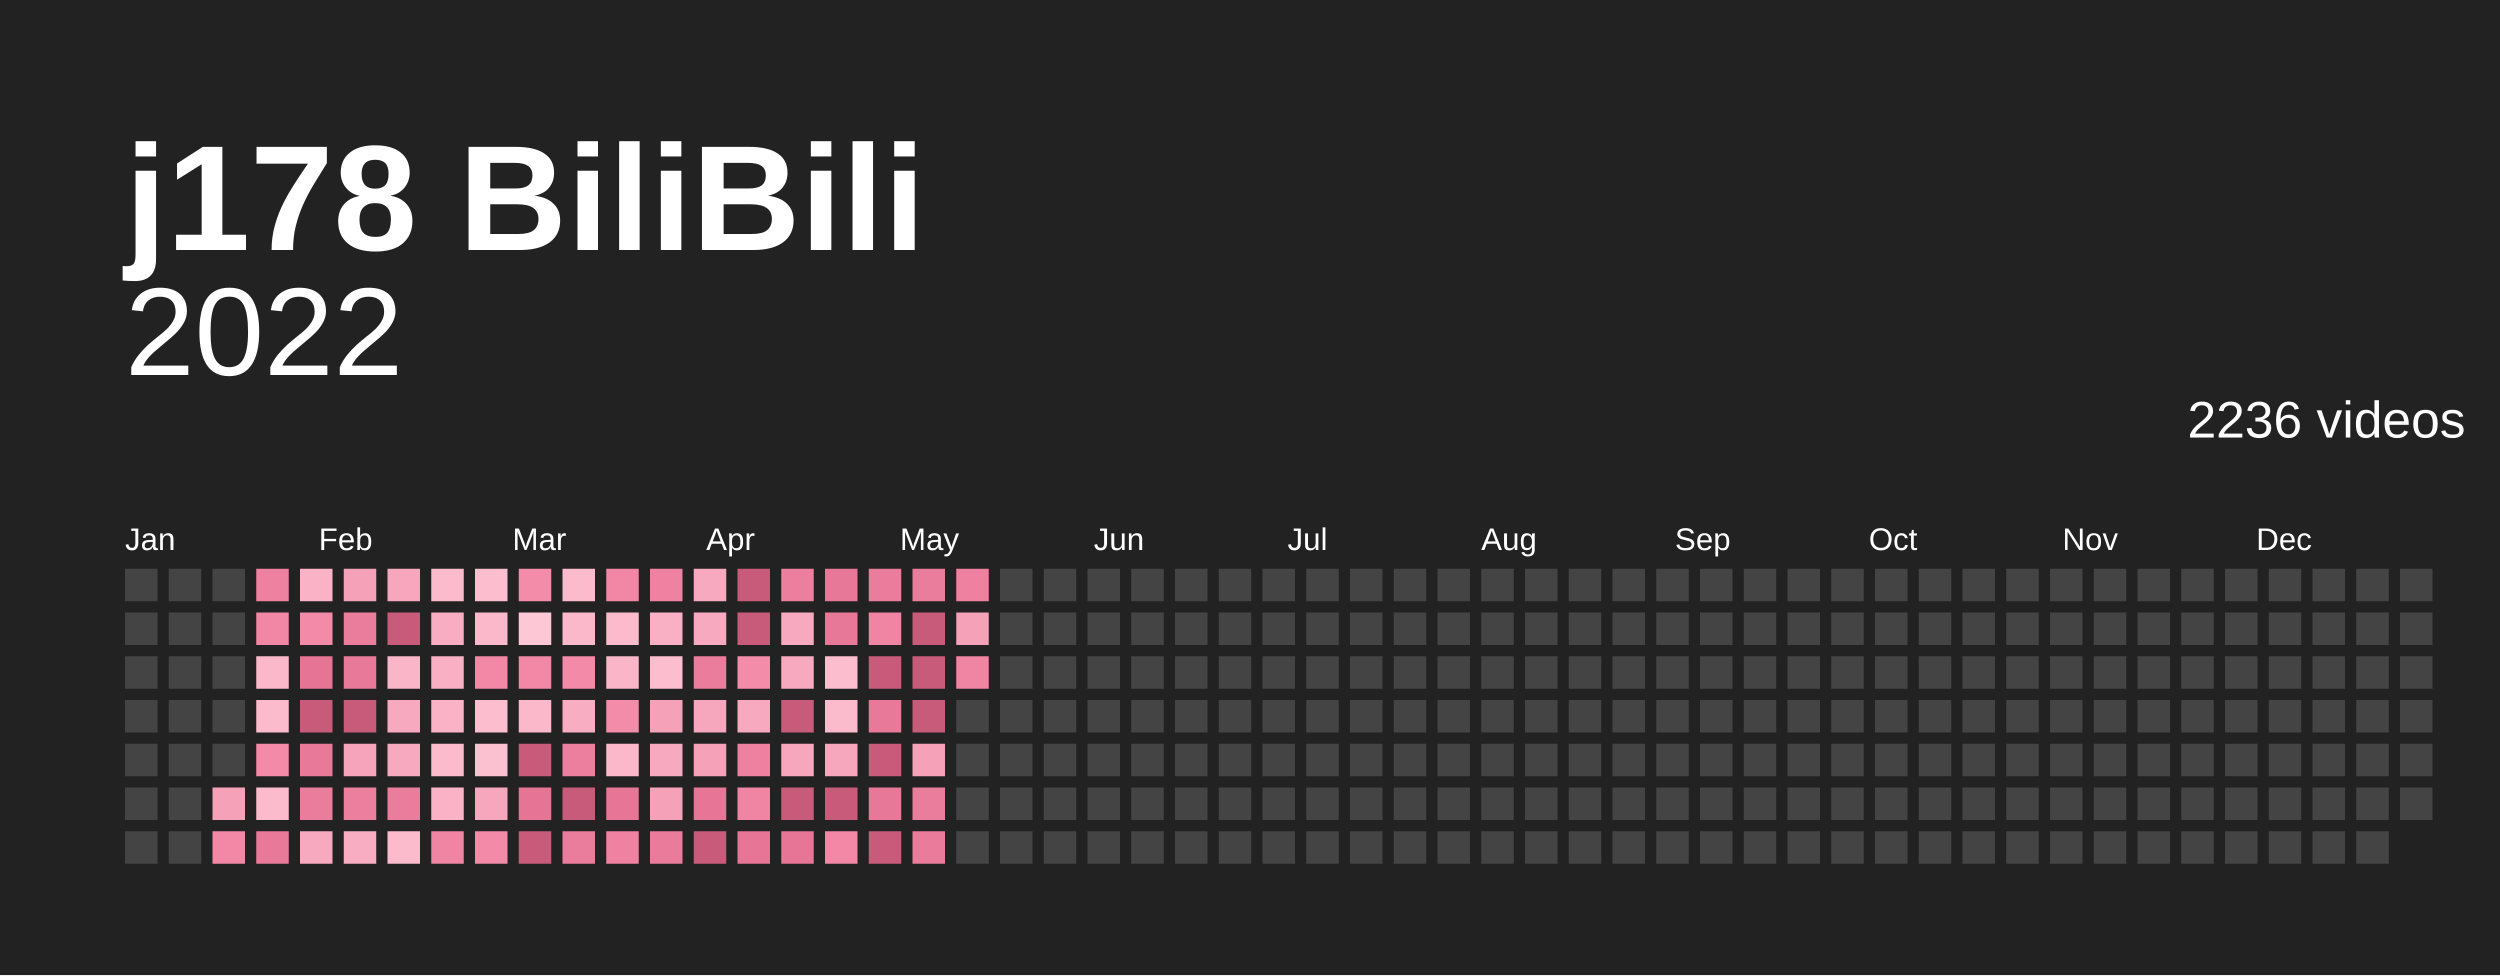
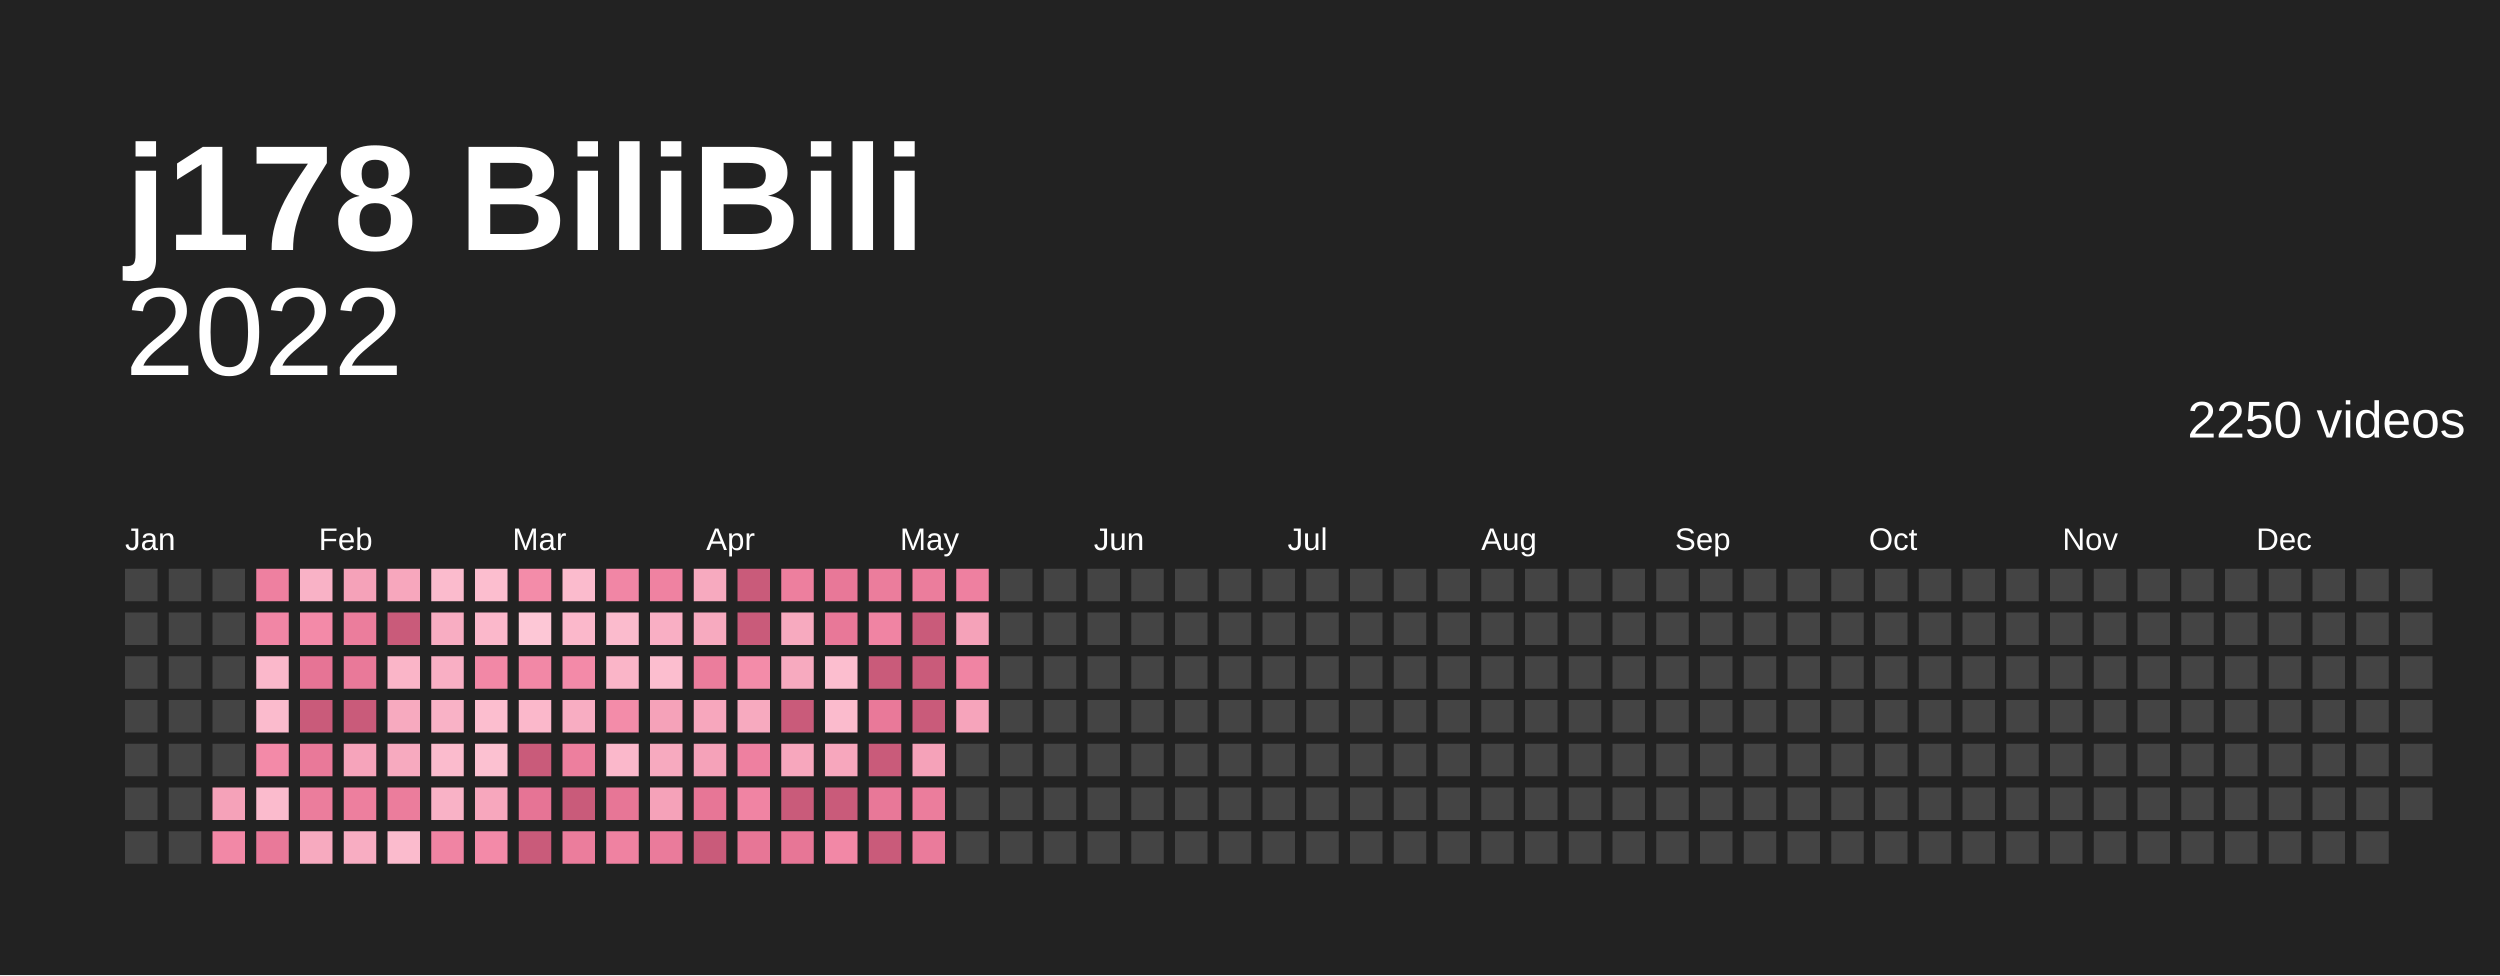
<svg xmlns="http://www.w3.org/2000/svg" baseProfile="full" height="78mm" version="1.1" viewBox="0,0,200,78" width="200mm">
  <defs />
  <rect fill="#222222" height="78" width="200" x="0" y="0" />
  <text fill="#ffffff" style="font-size:12px; font-family:Arial; font-weight:bold;" x="10" y="20">j178 BiliBili</text>
  <text alignment-baseline="hanging" fill="#ffffff" style="font-size:10.0px; font-family:Arial;" x="10" y="30">2022</text>
-   <text alignment-baseline="hanging" fill="#ffffff" style="font-size:4.125px; font-family:Arial;" x="175" y="35">2236 videos</text>
+   <text alignment-baseline="hanging" fill="#ffffff" style="font-size:4.125px; font-family:Arial;" x="175" y="35">2250 videos</text>
  <text fill="#ffffff" style="font-size:2.5px; font-family:Arial" x="10.0" y="44">Jan</text>
  <text fill="#ffffff" style="font-size:2.5px; font-family:Arial" x="25.5" y="44">Feb</text>
  <text fill="#ffffff" style="font-size:2.5px; font-family:Arial" x="41.0" y="44">Mar</text>
  <text fill="#ffffff" style="font-size:2.5px; font-family:Arial" x="56.5" y="44">Apr</text>
  <text fill="#ffffff" style="font-size:2.5px; font-family:Arial" x="72.0" y="44">May</text>
  <text fill="#ffffff" style="font-size:2.5px; font-family:Arial" x="87.5" y="44">Jun</text>
  <text fill="#ffffff" style="font-size:2.5px; font-family:Arial" x="103.0" y="44">Jul</text>
  <text fill="#ffffff" style="font-size:2.5px; font-family:Arial" x="118.5" y="44">Aug</text>
  <text fill="#ffffff" style="font-size:2.5px; font-family:Arial" x="134.0" y="44">Sep</text>
  <text fill="#ffffff" style="font-size:2.5px; font-family:Arial" x="149.5" y="44">Oct</text>
  <text fill="#ffffff" style="font-size:2.5px; font-family:Arial" x="165.0" y="44">Nov</text>
  <text fill="#ffffff" style="font-size:2.5px; font-family:Arial" x="180.5" y="44">Dec</text>
  <rect fill="#444444" height="2.6" width="2.6" x="10.0" y="45.5" />
  <rect fill="#444444" height="2.6" width="2.6" x="10.0" y="49.0" />
  <rect fill="#444444" height="2.6" width="2.6" x="10.0" y="52.5" />
  <rect fill="#444444" height="2.6" width="2.6" x="10.0" y="56.0" />
  <rect fill="#444444" height="2.6" width="2.6" x="10.0" y="59.5" />
  <rect fill="#444444" height="2.6" width="2.6" x="10.0" y="63.0" />
  <rect fill="#444444" height="2.6" width="2.6" x="10.0" y="66.5" />
  <rect fill="#444444" height="2.6" width="2.6" x="13.5" y="45.5" />
  <rect fill="#444444" height="2.6" width="2.6" x="13.5" y="49.0" />
  <rect fill="#444444" height="2.6" width="2.6" x="13.5" y="52.5" />
  <rect fill="#444444" height="2.6" width="2.6" x="13.5" y="56.0" />
  <rect fill="#444444" height="2.6" width="2.6" x="13.5" y="59.5" />
  <rect fill="#444444" height="2.6" width="2.6" x="13.5" y="63.0" />
  <rect fill="#444444" height="2.6" width="2.6" x="13.5" y="66.5" />
  <rect fill="#444444" height="2.6" width="2.6" x="17.0" y="45.5" />
  <rect fill="#444444" height="2.6" width="2.6" x="17.0" y="49.0" />
  <rect fill="#444444" height="2.6" width="2.6" x="17.0" y="52.5" />
  <rect fill="#444444" height="2.6" width="2.6" x="17.0" y="56.0" />
  <rect fill="#444444" height="2.6" width="2.6" x="17.0" y="59.5" />
  <rect fill="#f5a2b9" height="2.6" width="2.6" x="17.0" y="63.0" />
  <rect fill="#f288a6" height="2.6" width="2.6" x="17.0" y="66.5" />
  <rect fill="#ee80a0" height="2.6" width="2.6" x="20.5" y="45.5" />
  <rect fill="#f186a5" height="2.6" width="2.6" x="20.5" y="49.0" />
  <rect fill="#fbb8cb" height="2.6" width="2.6" x="20.5" y="52.5" />
  <rect fill="#fbbbcd" height="2.6" width="2.6" x="20.5" y="56.0" />
  <rect fill="#f38aa8" height="2.6" width="2.6" x="20.5" y="59.5" />
  <rect fill="#fbbbcd" height="2.6" width="2.6" x="20.5" y="63.0" />
  <rect fill="#e97999" height="2.6" width="2.6" x="20.5" y="66.5" />
  <rect fill="#f9b2c6" height="2.6" width="2.6" x="24.0" y="45.5" />
  <rect fill="#f38aa8" height="2.6" width="2.6" x="24.0" y="49.0" />
  <rect fill="#e67495" height="2.6" width="2.6" x="24.0" y="52.5" />
  <rect fill="#c95b7a" height="2.6" width="2.6" x="24.0" y="56.0" />
  <rect fill="#e97999" height="2.6" width="2.6" x="24.0" y="59.5" />
  <rect fill="#eb7d9c" height="2.6" width="2.6" x="24.0" y="63.0" />
  <rect fill="#f7aabf" height="2.6" width="2.6" x="24.0" y="66.5" />
  <rect fill="#f5a2b9" height="2.6" width="2.6" x="27.5" y="45.5" />
  <rect fill="#eb7d9c" height="2.6" width="2.6" x="27.5" y="49.0" />
  <rect fill="#e97999" height="2.6" width="2.6" x="27.5" y="52.5" />
  <rect fill="#c95b7a" height="2.6" width="2.6" x="27.5" y="56.0" />
  <rect fill="#f6a4bb" height="2.6" width="2.6" x="27.5" y="59.5" />
  <rect fill="#ed7f9e" height="2.6" width="2.6" x="27.5" y="63.0" />
  <rect fill="#f8adc2" height="2.6" width="2.6" x="27.5" y="66.5" />
  <rect fill="#f7a7bd" height="2.6" width="2.6" x="31.0" y="45.5" />
  <rect fill="#c95b7a" height="2.6" width="2.6" x="31.0" y="49.0" />
  <rect fill="#fab5c8" height="2.6" width="2.6" x="31.0" y="52.5" />
  <rect fill="#f7aabf" height="2.6" width="2.6" x="31.0" y="56.0" />
  <rect fill="#f7aabf" height="2.6" width="2.6" x="31.0" y="59.5" />
  <rect fill="#eb7d9c" height="2.6" width="2.6" x="31.0" y="63.0" />
  <rect fill="#fbbbcd" height="2.6" width="2.6" x="31.0" y="66.5" />
  <rect fill="#fbbbcd" height="2.6" width="2.6" x="34.5" y="45.5" />
  <rect fill="#f8adc2" height="2.6" width="2.6" x="34.5" y="49.0" />
  <rect fill="#f9afc4" height="2.6" width="2.6" x="34.5" y="52.5" />
  <rect fill="#f9b2c6" height="2.6" width="2.6" x="34.5" y="56.0" />
  <rect fill="#fbbbcd" height="2.6" width="2.6" x="34.5" y="59.5" />
  <rect fill="#f9b2c6" height="2.6" width="2.6" x="34.5" y="63.0" />
  <rect fill="#f084a3" height="2.6" width="2.6" x="34.5" y="66.5" />
  <rect fill="#fcbecf" height="2.6" width="2.6" x="38.0" y="45.5" />
  <rect fill="#fbb8cb" height="2.6" width="2.6" x="38.0" y="49.0" />
  <rect fill="#f288a6" height="2.6" width="2.6" x="38.0" y="52.5" />
  <rect fill="#fcbecf" height="2.6" width="2.6" x="38.0" y="56.0" />
  <rect fill="#fcc1d1" height="2.6" width="2.6" x="38.0" y="59.5" />
  <rect fill="#f7a7bd" height="2.6" width="2.6" x="38.0" y="63.0" />
  <rect fill="#f38aa8" height="2.6" width="2.6" x="38.0" y="66.5" />
  <rect fill="#f38ca9" height="2.6" width="2.6" x="41.5" y="45.5" />
  <rect fill="#fdc7d6" height="2.6" width="2.6" x="41.5" y="49.0" />
  <rect fill="#f288a6" height="2.6" width="2.6" x="41.5" y="52.5" />
  <rect fill="#fbb8cb" height="2.6" width="2.6" x="41.5" y="56.0" />
  <rect fill="#c95b7a" height="2.6" width="2.6" x="41.5" y="59.5" />
  <rect fill="#e67495" height="2.6" width="2.6" x="41.5" y="63.0" />
  <rect fill="#c95b7a" height="2.6" width="2.6" x="41.5" y="66.5" />
  <rect fill="#fbbbcd" height="2.6" width="2.6" x="45.0" y="45.5" />
  <rect fill="#fbb8cb" height="2.6" width="2.6" x="45.0" y="49.0" />
  <rect fill="#f38aa8" height="2.6" width="2.6" x="45.0" y="52.5" />
  <rect fill="#f8adc2" height="2.6" width="2.6" x="45.0" y="56.0" />
  <rect fill="#ed7f9e" height="2.6" width="2.6" x="45.0" y="59.5" />
  <rect fill="#c95b7a" height="2.6" width="2.6" x="45.0" y="63.0" />
  <rect fill="#eb7d9c" height="2.6" width="2.6" x="45.0" y="66.5" />
  <rect fill="#f186a5" height="2.6" width="2.6" x="48.5" y="45.5" />
  <rect fill="#fbbbcd" height="2.6" width="2.6" x="48.5" y="49.0" />
  <rect fill="#fab5c8" height="2.6" width="2.6" x="48.5" y="52.5" />
  <rect fill="#f38ca9" height="2.6" width="2.6" x="48.5" y="56.0" />
  <rect fill="#fbb8cb" height="2.6" width="2.6" x="48.5" y="59.5" />
  <rect fill="#e77696" height="2.6" width="2.6" x="48.5" y="63.0" />
  <rect fill="#ef82a1" height="2.6" width="2.6" x="48.5" y="66.5" />
  <rect fill="#ef82a1" height="2.6" width="2.6" x="52.0" y="45.5" />
  <rect fill="#f9afc4" height="2.6" width="2.6" x="52.0" y="49.0" />
  <rect fill="#fcbecf" height="2.6" width="2.6" x="52.0" y="52.5" />
  <rect fill="#f5a2b9" height="2.6" width="2.6" x="52.0" y="56.0" />
  <rect fill="#f7aabf" height="2.6" width="2.6" x="52.0" y="59.5" />
  <rect fill="#f5a2b9" height="2.6" width="2.6" x="52.0" y="63.0" />
  <rect fill="#ea7b9b" height="2.6" width="2.6" x="52.0" y="66.5" />
  <rect fill="#f7aabf" height="2.6" width="2.6" x="55.5" y="45.5" />
  <rect fill="#f7aabf" height="2.6" width="2.6" x="55.5" y="49.0" />
  <rect fill="#eb7d9c" height="2.6" width="2.6" x="55.5" y="52.5" />
  <rect fill="#f7a7bd" height="2.6" width="2.6" x="55.5" y="56.0" />
  <rect fill="#f5a2b9" height="2.6" width="2.6" x="55.5" y="59.5" />
  <rect fill="#e77696" height="2.6" width="2.6" x="55.5" y="63.0" />
  <rect fill="#c95b7a" height="2.6" width="2.6" x="55.5" y="66.5" />
  <rect fill="#c95b7a" height="2.6" width="2.6" x="59.0" y="45.5" />
  <rect fill="#c95b7a" height="2.6" width="2.6" x="59.0" y="49.0" />
  <rect fill="#f38ca9" height="2.6" width="2.6" x="59.0" y="52.5" />
  <rect fill="#f7aabf" height="2.6" width="2.6" x="59.0" y="56.0" />
  <rect fill="#ee80a0" height="2.6" width="2.6" x="59.0" y="59.5" />
  <rect fill="#f084a3" height="2.6" width="2.6" x="59.0" y="63.0" />
  <rect fill="#e77696" height="2.6" width="2.6" x="59.0" y="66.5" />
  <rect fill="#ed7f9e" height="2.6" width="2.6" x="62.5" y="45.5" />
  <rect fill="#f7aabf" height="2.6" width="2.6" x="62.5" y="49.0" />
  <rect fill="#f7aabf" height="2.6" width="2.6" x="62.5" y="52.5" />
  <rect fill="#c95b7a" height="2.6" width="2.6" x="62.5" y="56.0" />
  <rect fill="#f7a7bd" height="2.6" width="2.6" x="62.5" y="59.5" />
  <rect fill="#c95b7a" height="2.6" width="2.6" x="62.5" y="63.0" />
  <rect fill="#e77696" height="2.6" width="2.6" x="62.5" y="66.5" />
  <rect fill="#e87898" height="2.6" width="2.6" x="66.0" y="45.5" />
  <rect fill="#e87898" height="2.6" width="2.6" x="66.0" y="49.0" />
  <rect fill="#fcbecf" height="2.6" width="2.6" x="66.0" y="52.5" />
  <rect fill="#fbbbcd" height="2.6" width="2.6" x="66.0" y="56.0" />
  <rect fill="#f7a7bd" height="2.6" width="2.6" x="66.0" y="59.5" />
  <rect fill="#c95b7a" height="2.6" width="2.6" x="66.0" y="63.0" />
  <rect fill="#f288a6" height="2.6" width="2.6" x="66.0" y="66.5" />
  <rect fill="#eb7d9c" height="2.6" width="2.6" x="69.5" y="45.5" />
  <rect fill="#f084a3" height="2.6" width="2.6" x="69.5" y="49.0" />
  <rect fill="#c95b7a" height="2.6" width="2.6" x="69.5" y="52.5" />
  <rect fill="#e97999" height="2.6" width="2.6" x="69.5" y="56.0" />
  <rect fill="#c95b7a" height="2.6" width="2.6" x="69.5" y="59.5" />
  <rect fill="#e87898" height="2.6" width="2.6" x="69.5" y="63.0" />
  <rect fill="#c95b7a" height="2.6" width="2.6" x="69.5" y="66.5" />
  <rect fill="#eb7d9c" height="2.6" width="2.6" x="73.0" y="45.5" />
  <rect fill="#c95b7a" height="2.6" width="2.6" x="73.0" y="49.0" />
  <rect fill="#c95b7a" height="2.6" width="2.6" x="73.0" y="52.5" />
  <rect fill="#c95b7a" height="2.6" width="2.6" x="73.0" y="56.0" />
  <rect fill="#f5a2b9" height="2.6" width="2.6" x="73.0" y="59.5" />
  <rect fill="#eb7d9c" height="2.6" width="2.6" x="73.0" y="63.0" />
  <rect fill="#ea7b9b" height="2.6" width="2.6" x="73.0" y="66.5" />
  <rect fill="#ee80a0" height="2.6" width="2.6" x="76.5" y="45.5" />
  <rect fill="#f5a2b9" height="2.6" width="2.6" x="76.5" y="49.0" />
  <rect fill="#f084a3" height="2.6" width="2.6" x="76.5" y="52.5" />
-   <rect fill="#444444" height="2.6" width="2.6" x="76.5" y="56.0" />
+   <rect fill="#f6a4bb" height="2.6" width="2.6" x="76.5" y="56.0" />
  <rect fill="#444444" height="2.6" width="2.6" x="76.5" y="59.5" />
  <rect fill="#444444" height="2.6" width="2.6" x="76.5" y="63.0" />
  <rect fill="#444444" height="2.6" width="2.6" x="76.5" y="66.5" />
  <rect fill="#444444" height="2.6" width="2.6" x="80.0" y="45.5" />
  <rect fill="#444444" height="2.6" width="2.6" x="80.0" y="49.0" />
  <rect fill="#444444" height="2.6" width="2.6" x="80.0" y="52.5" />
  <rect fill="#444444" height="2.6" width="2.6" x="80.0" y="56.0" />
  <rect fill="#444444" height="2.6" width="2.6" x="80.0" y="59.5" />
  <rect fill="#444444" height="2.6" width="2.6" x="80.0" y="63.0" />
  <rect fill="#444444" height="2.6" width="2.6" x="80.0" y="66.5" />
  <rect fill="#444444" height="2.6" width="2.6" x="83.5" y="45.5" />
  <rect fill="#444444" height="2.6" width="2.6" x="83.5" y="49.0" />
  <rect fill="#444444" height="2.6" width="2.6" x="83.5" y="52.5" />
  <rect fill="#444444" height="2.6" width="2.6" x="83.5" y="56.0" />
  <rect fill="#444444" height="2.6" width="2.6" x="83.5" y="59.5" />
  <rect fill="#444444" height="2.6" width="2.6" x="83.5" y="63.0" />
  <rect fill="#444444" height="2.6" width="2.6" x="83.5" y="66.5" />
  <rect fill="#444444" height="2.6" width="2.6" x="87.0" y="45.5" />
  <rect fill="#444444" height="2.6" width="2.6" x="87.0" y="49.0" />
  <rect fill="#444444" height="2.6" width="2.6" x="87.0" y="52.5" />
  <rect fill="#444444" height="2.6" width="2.6" x="87.0" y="56.0" />
  <rect fill="#444444" height="2.6" width="2.6" x="87.0" y="59.5" />
  <rect fill="#444444" height="2.6" width="2.6" x="87.0" y="63.0" />
  <rect fill="#444444" height="2.6" width="2.6" x="87.0" y="66.5" />
  <rect fill="#444444" height="2.6" width="2.6" x="90.5" y="45.5" />
  <rect fill="#444444" height="2.6" width="2.6" x="90.5" y="49.0" />
  <rect fill="#444444" height="2.6" width="2.6" x="90.5" y="52.5" />
  <rect fill="#444444" height="2.6" width="2.6" x="90.5" y="56.0" />
  <rect fill="#444444" height="2.6" width="2.6" x="90.5" y="59.5" />
  <rect fill="#444444" height="2.6" width="2.6" x="90.5" y="63.0" />
  <rect fill="#444444" height="2.6" width="2.6" x="90.5" y="66.5" />
  <rect fill="#444444" height="2.6" width="2.6" x="94.0" y="45.5" />
  <rect fill="#444444" height="2.6" width="2.6" x="94.0" y="49.0" />
  <rect fill="#444444" height="2.6" width="2.6" x="94.0" y="52.5" />
  <rect fill="#444444" height="2.6" width="2.6" x="94.0" y="56.0" />
  <rect fill="#444444" height="2.6" width="2.6" x="94.0" y="59.5" />
  <rect fill="#444444" height="2.6" width="2.6" x="94.0" y="63.0" />
  <rect fill="#444444" height="2.6" width="2.6" x="94.0" y="66.5" />
  <rect fill="#444444" height="2.6" width="2.6" x="97.5" y="45.5" />
  <rect fill="#444444" height="2.6" width="2.6" x="97.5" y="49.0" />
  <rect fill="#444444" height="2.6" width="2.6" x="97.5" y="52.5" />
  <rect fill="#444444" height="2.6" width="2.6" x="97.5" y="56.0" />
  <rect fill="#444444" height="2.6" width="2.6" x="97.5" y="59.5" />
  <rect fill="#444444" height="2.6" width="2.6" x="97.5" y="63.0" />
  <rect fill="#444444" height="2.6" width="2.6" x="97.5" y="66.5" />
  <rect fill="#444444" height="2.6" width="2.6" x="101.0" y="45.5" />
  <rect fill="#444444" height="2.6" width="2.6" x="101.0" y="49.0" />
  <rect fill="#444444" height="2.6" width="2.6" x="101.0" y="52.5" />
  <rect fill="#444444" height="2.6" width="2.6" x="101.0" y="56.0" />
  <rect fill="#444444" height="2.6" width="2.6" x="101.0" y="59.5" />
  <rect fill="#444444" height="2.6" width="2.6" x="101.0" y="63.0" />
  <rect fill="#444444" height="2.6" width="2.6" x="101.0" y="66.5" />
  <rect fill="#444444" height="2.6" width="2.6" x="104.5" y="45.5" />
  <rect fill="#444444" height="2.6" width="2.6" x="104.5" y="49.0" />
  <rect fill="#444444" height="2.6" width="2.6" x="104.5" y="52.5" />
  <rect fill="#444444" height="2.6" width="2.6" x="104.5" y="56.0" />
  <rect fill="#444444" height="2.6" width="2.6" x="104.5" y="59.5" />
  <rect fill="#444444" height="2.6" width="2.6" x="104.5" y="63.0" />
  <rect fill="#444444" height="2.6" width="2.6" x="104.5" y="66.5" />
  <rect fill="#444444" height="2.6" width="2.6" x="108.0" y="45.5" />
  <rect fill="#444444" height="2.6" width="2.6" x="108.0" y="49.0" />
  <rect fill="#444444" height="2.6" width="2.6" x="108.0" y="52.5" />
  <rect fill="#444444" height="2.6" width="2.6" x="108.0" y="56.0" />
  <rect fill="#444444" height="2.6" width="2.6" x="108.0" y="59.5" />
  <rect fill="#444444" height="2.6" width="2.6" x="108.0" y="63.0" />
  <rect fill="#444444" height="2.6" width="2.6" x="108.0" y="66.5" />
  <rect fill="#444444" height="2.6" width="2.6" x="111.5" y="45.5" />
  <rect fill="#444444" height="2.6" width="2.6" x="111.5" y="49.0" />
  <rect fill="#444444" height="2.6" width="2.6" x="111.5" y="52.5" />
  <rect fill="#444444" height="2.6" width="2.6" x="111.5" y="56.0" />
  <rect fill="#444444" height="2.6" width="2.6" x="111.5" y="59.5" />
  <rect fill="#444444" height="2.6" width="2.6" x="111.5" y="63.0" />
  <rect fill="#444444" height="2.6" width="2.6" x="111.5" y="66.5" />
  <rect fill="#444444" height="2.6" width="2.6" x="115.0" y="45.5" />
  <rect fill="#444444" height="2.6" width="2.6" x="115.0" y="49.0" />
  <rect fill="#444444" height="2.6" width="2.6" x="115.0" y="52.5" />
  <rect fill="#444444" height="2.6" width="2.6" x="115.0" y="56.0" />
  <rect fill="#444444" height="2.6" width="2.6" x="115.0" y="59.5" />
  <rect fill="#444444" height="2.6" width="2.6" x="115.0" y="63.0" />
  <rect fill="#444444" height="2.6" width="2.6" x="115.0" y="66.5" />
  <rect fill="#444444" height="2.6" width="2.6" x="118.5" y="45.5" />
  <rect fill="#444444" height="2.6" width="2.6" x="118.5" y="49.0" />
  <rect fill="#444444" height="2.6" width="2.6" x="118.5" y="52.5" />
  <rect fill="#444444" height="2.6" width="2.6" x="118.5" y="56.0" />
  <rect fill="#444444" height="2.6" width="2.6" x="118.5" y="59.5" />
  <rect fill="#444444" height="2.6" width="2.6" x="118.5" y="63.0" />
  <rect fill="#444444" height="2.6" width="2.6" x="118.5" y="66.5" />
  <rect fill="#444444" height="2.6" width="2.6" x="122.0" y="45.5" />
  <rect fill="#444444" height="2.6" width="2.6" x="122.0" y="49.0" />
  <rect fill="#444444" height="2.6" width="2.6" x="122.0" y="52.5" />
  <rect fill="#444444" height="2.6" width="2.6" x="122.0" y="56.0" />
  <rect fill="#444444" height="2.6" width="2.6" x="122.0" y="59.5" />
  <rect fill="#444444" height="2.6" width="2.6" x="122.0" y="63.0" />
  <rect fill="#444444" height="2.6" width="2.6" x="122.0" y="66.5" />
  <rect fill="#444444" height="2.6" width="2.6" x="125.5" y="45.5" />
  <rect fill="#444444" height="2.6" width="2.6" x="125.5" y="49.0" />
  <rect fill="#444444" height="2.6" width="2.6" x="125.5" y="52.5" />
  <rect fill="#444444" height="2.6" width="2.6" x="125.5" y="56.0" />
  <rect fill="#444444" height="2.6" width="2.6" x="125.5" y="59.5" />
  <rect fill="#444444" height="2.6" width="2.6" x="125.5" y="63.0" />
  <rect fill="#444444" height="2.6" width="2.6" x="125.5" y="66.5" />
  <rect fill="#444444" height="2.6" width="2.6" x="129.0" y="45.5" />
  <rect fill="#444444" height="2.6" width="2.6" x="129.0" y="49.0" />
  <rect fill="#444444" height="2.6" width="2.6" x="129.0" y="52.5" />
  <rect fill="#444444" height="2.6" width="2.6" x="129.0" y="56.0" />
  <rect fill="#444444" height="2.6" width="2.6" x="129.0" y="59.5" />
  <rect fill="#444444" height="2.6" width="2.6" x="129.0" y="63.0" />
  <rect fill="#444444" height="2.6" width="2.6" x="129.0" y="66.5" />
  <rect fill="#444444" height="2.6" width="2.6" x="132.5" y="45.5" />
  <rect fill="#444444" height="2.6" width="2.6" x="132.5" y="49.0" />
  <rect fill="#444444" height="2.6" width="2.6" x="132.5" y="52.5" />
  <rect fill="#444444" height="2.6" width="2.6" x="132.5" y="56.0" />
  <rect fill="#444444" height="2.6" width="2.6" x="132.5" y="59.5" />
  <rect fill="#444444" height="2.6" width="2.6" x="132.5" y="63.0" />
  <rect fill="#444444" height="2.6" width="2.6" x="132.5" y="66.5" />
  <rect fill="#444444" height="2.6" width="2.6" x="136.0" y="45.5" />
  <rect fill="#444444" height="2.6" width="2.6" x="136.0" y="49.0" />
  <rect fill="#444444" height="2.6" width="2.6" x="136.0" y="52.5" />
  <rect fill="#444444" height="2.6" width="2.6" x="136.0" y="56.0" />
  <rect fill="#444444" height="2.6" width="2.6" x="136.0" y="59.5" />
  <rect fill="#444444" height="2.6" width="2.6" x="136.0" y="63.0" />
  <rect fill="#444444" height="2.6" width="2.6" x="136.0" y="66.5" />
  <rect fill="#444444" height="2.6" width="2.6" x="139.5" y="45.5" />
  <rect fill="#444444" height="2.6" width="2.6" x="139.5" y="49.0" />
  <rect fill="#444444" height="2.6" width="2.6" x="139.5" y="52.5" />
  <rect fill="#444444" height="2.6" width="2.6" x="139.5" y="56.0" />
  <rect fill="#444444" height="2.6" width="2.6" x="139.5" y="59.5" />
  <rect fill="#444444" height="2.6" width="2.6" x="139.5" y="63.0" />
  <rect fill="#444444" height="2.6" width="2.6" x="139.5" y="66.5" />
  <rect fill="#444444" height="2.6" width="2.6" x="143.0" y="45.5" />
  <rect fill="#444444" height="2.6" width="2.6" x="143.0" y="49.0" />
  <rect fill="#444444" height="2.6" width="2.6" x="143.0" y="52.5" />
  <rect fill="#444444" height="2.6" width="2.6" x="143.0" y="56.0" />
  <rect fill="#444444" height="2.6" width="2.6" x="143.0" y="59.5" />
  <rect fill="#444444" height="2.6" width="2.6" x="143.0" y="63.0" />
  <rect fill="#444444" height="2.6" width="2.6" x="143.0" y="66.5" />
  <rect fill="#444444" height="2.6" width="2.6" x="146.5" y="45.5" />
  <rect fill="#444444" height="2.6" width="2.6" x="146.5" y="49.0" />
  <rect fill="#444444" height="2.6" width="2.6" x="146.5" y="52.5" />
  <rect fill="#444444" height="2.6" width="2.6" x="146.5" y="56.0" />
  <rect fill="#444444" height="2.6" width="2.6" x="146.5" y="59.5" />
  <rect fill="#444444" height="2.6" width="2.6" x="146.5" y="63.0" />
  <rect fill="#444444" height="2.6" width="2.6" x="146.5" y="66.5" />
  <rect fill="#444444" height="2.6" width="2.6" x="150.0" y="45.5" />
  <rect fill="#444444" height="2.6" width="2.6" x="150.0" y="49.0" />
  <rect fill="#444444" height="2.6" width="2.6" x="150.0" y="52.5" />
  <rect fill="#444444" height="2.6" width="2.6" x="150.0" y="56.0" />
  <rect fill="#444444" height="2.6" width="2.6" x="150.0" y="59.5" />
  <rect fill="#444444" height="2.6" width="2.6" x="150.0" y="63.0" />
  <rect fill="#444444" height="2.6" width="2.6" x="150.0" y="66.5" />
  <rect fill="#444444" height="2.6" width="2.6" x="153.5" y="45.5" />
  <rect fill="#444444" height="2.6" width="2.6" x="153.5" y="49.0" />
  <rect fill="#444444" height="2.6" width="2.6" x="153.5" y="52.5" />
  <rect fill="#444444" height="2.6" width="2.6" x="153.5" y="56.0" />
  <rect fill="#444444" height="2.6" width="2.6" x="153.5" y="59.5" />
  <rect fill="#444444" height="2.6" width="2.6" x="153.5" y="63.0" />
  <rect fill="#444444" height="2.6" width="2.6" x="153.5" y="66.5" />
  <rect fill="#444444" height="2.6" width="2.6" x="157.0" y="45.5" />
  <rect fill="#444444" height="2.6" width="2.6" x="157.0" y="49.0" />
  <rect fill="#444444" height="2.6" width="2.6" x="157.0" y="52.5" />
  <rect fill="#444444" height="2.6" width="2.6" x="157.0" y="56.0" />
  <rect fill="#444444" height="2.6" width="2.6" x="157.0" y="59.5" />
  <rect fill="#444444" height="2.6" width="2.6" x="157.0" y="63.0" />
  <rect fill="#444444" height="2.6" width="2.6" x="157.0" y="66.5" />
  <rect fill="#444444" height="2.6" width="2.6" x="160.5" y="45.5" />
  <rect fill="#444444" height="2.6" width="2.6" x="160.5" y="49.0" />
  <rect fill="#444444" height="2.6" width="2.6" x="160.5" y="52.5" />
  <rect fill="#444444" height="2.6" width="2.6" x="160.5" y="56.0" />
  <rect fill="#444444" height="2.6" width="2.6" x="160.5" y="59.5" />
  <rect fill="#444444" height="2.6" width="2.6" x="160.5" y="63.0" />
  <rect fill="#444444" height="2.6" width="2.6" x="160.5" y="66.5" />
  <rect fill="#444444" height="2.6" width="2.6" x="164.0" y="45.5" />
  <rect fill="#444444" height="2.6" width="2.6" x="164.0" y="49.0" />
  <rect fill="#444444" height="2.6" width="2.6" x="164.0" y="52.5" />
  <rect fill="#444444" height="2.6" width="2.6" x="164.0" y="56.0" />
  <rect fill="#444444" height="2.6" width="2.6" x="164.0" y="59.5" />
  <rect fill="#444444" height="2.6" width="2.6" x="164.0" y="63.0" />
  <rect fill="#444444" height="2.6" width="2.6" x="164.0" y="66.5" />
  <rect fill="#444444" height="2.6" width="2.6" x="167.5" y="45.5" />
  <rect fill="#444444" height="2.6" width="2.6" x="167.5" y="49.0" />
  <rect fill="#444444" height="2.6" width="2.6" x="167.5" y="52.5" />
  <rect fill="#444444" height="2.6" width="2.6" x="167.5" y="56.0" />
  <rect fill="#444444" height="2.6" width="2.6" x="167.5" y="59.5" />
  <rect fill="#444444" height="2.6" width="2.6" x="167.5" y="63.0" />
  <rect fill="#444444" height="2.6" width="2.6" x="167.5" y="66.5" />
  <rect fill="#444444" height="2.6" width="2.6" x="171.0" y="45.5" />
  <rect fill="#444444" height="2.6" width="2.6" x="171.0" y="49.0" />
  <rect fill="#444444" height="2.6" width="2.6" x="171.0" y="52.5" />
  <rect fill="#444444" height="2.6" width="2.6" x="171.0" y="56.0" />
  <rect fill="#444444" height="2.6" width="2.6" x="171.0" y="59.5" />
  <rect fill="#444444" height="2.6" width="2.6" x="171.0" y="63.0" />
  <rect fill="#444444" height="2.6" width="2.6" x="171.0" y="66.5" />
  <rect fill="#444444" height="2.6" width="2.6" x="174.5" y="45.5" />
  <rect fill="#444444" height="2.6" width="2.6" x="174.5" y="49.0" />
  <rect fill="#444444" height="2.6" width="2.6" x="174.5" y="52.5" />
  <rect fill="#444444" height="2.6" width="2.6" x="174.5" y="56.0" />
  <rect fill="#444444" height="2.6" width="2.6" x="174.5" y="59.5" />
  <rect fill="#444444" height="2.6" width="2.6" x="174.5" y="63.0" />
  <rect fill="#444444" height="2.6" width="2.6" x="174.5" y="66.5" />
  <rect fill="#444444" height="2.6" width="2.6" x="178.0" y="45.5" />
  <rect fill="#444444" height="2.6" width="2.6" x="178.0" y="49.0" />
  <rect fill="#444444" height="2.6" width="2.6" x="178.0" y="52.5" />
  <rect fill="#444444" height="2.6" width="2.6" x="178.0" y="56.0" />
  <rect fill="#444444" height="2.6" width="2.6" x="178.0" y="59.5" />
  <rect fill="#444444" height="2.6" width="2.6" x="178.0" y="63.0" />
  <rect fill="#444444" height="2.6" width="2.6" x="178.0" y="66.5" />
  <rect fill="#444444" height="2.6" width="2.6" x="181.5" y="45.5" />
  <rect fill="#444444" height="2.6" width="2.6" x="181.5" y="49.0" />
  <rect fill="#444444" height="2.6" width="2.6" x="181.5" y="52.5" />
  <rect fill="#444444" height="2.6" width="2.6" x="181.5" y="56.0" />
  <rect fill="#444444" height="2.6" width="2.6" x="181.5" y="59.5" />
  <rect fill="#444444" height="2.6" width="2.6" x="181.5" y="63.0" />
  <rect fill="#444444" height="2.6" width="2.6" x="181.5" y="66.5" />
  <rect fill="#444444" height="2.6" width="2.6" x="185.0" y="45.5" />
  <rect fill="#444444" height="2.6" width="2.6" x="185.0" y="49.0" />
  <rect fill="#444444" height="2.6" width="2.6" x="185.0" y="52.5" />
  <rect fill="#444444" height="2.6" width="2.6" x="185.0" y="56.0" />
  <rect fill="#444444" height="2.6" width="2.6" x="185.0" y="59.5" />
  <rect fill="#444444" height="2.6" width="2.6" x="185.0" y="63.0" />
  <rect fill="#444444" height="2.6" width="2.6" x="185.0" y="66.5" />
  <rect fill="#444444" height="2.6" width="2.6" x="188.5" y="45.5" />
  <rect fill="#444444" height="2.6" width="2.6" x="188.5" y="49.0" />
  <rect fill="#444444" height="2.6" width="2.6" x="188.5" y="52.5" />
  <rect fill="#444444" height="2.6" width="2.6" x="188.5" y="56.0" />
  <rect fill="#444444" height="2.6" width="2.6" x="188.5" y="59.5" />
  <rect fill="#444444" height="2.6" width="2.6" x="188.5" y="63.0" />
  <rect fill="#444444" height="2.6" width="2.6" x="188.5" y="66.5" />
  <rect fill="#444444" height="2.6" width="2.6" x="192.0" y="45.5" />
  <rect fill="#444444" height="2.6" width="2.6" x="192.0" y="49.0" />
  <rect fill="#444444" height="2.6" width="2.6" x="192.0" y="52.5" />
  <rect fill="#444444" height="2.6" width="2.6" x="192.0" y="56.0" />
  <rect fill="#444444" height="2.6" width="2.6" x="192.0" y="59.5" />
  <rect fill="#444444" height="2.6" width="2.6" x="192.0" y="63.0" />
</svg>
